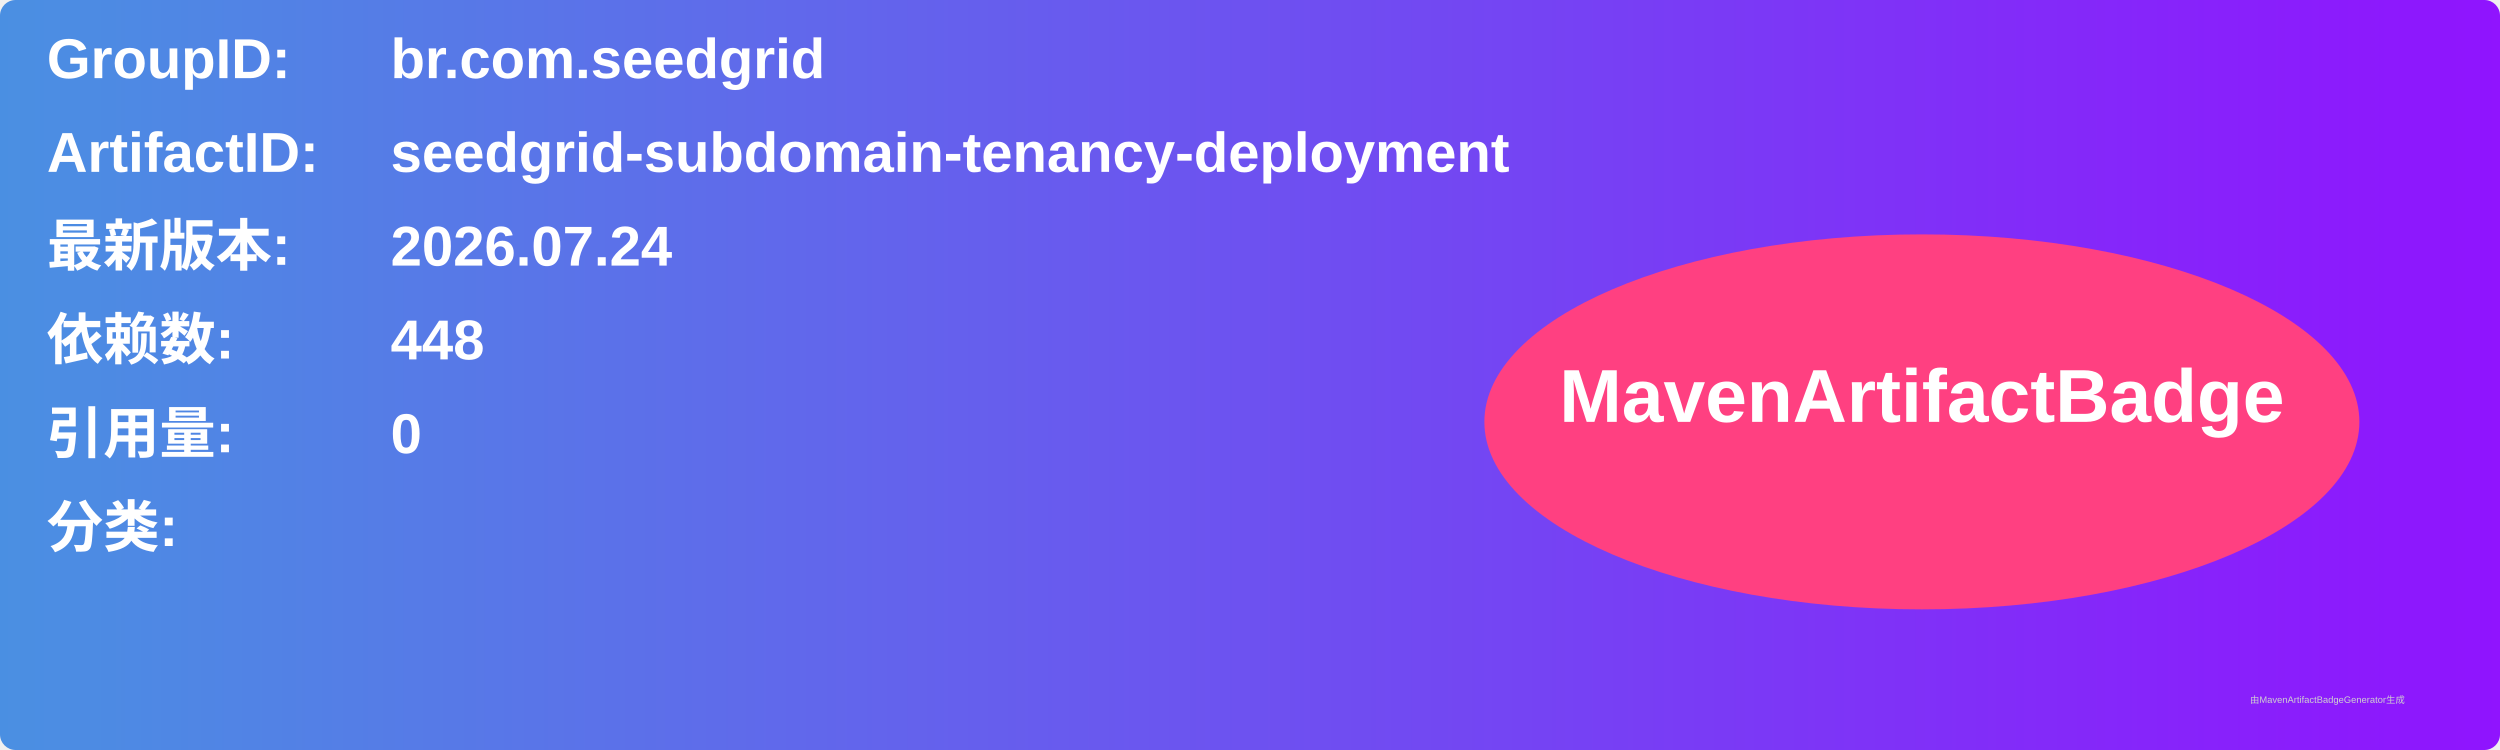
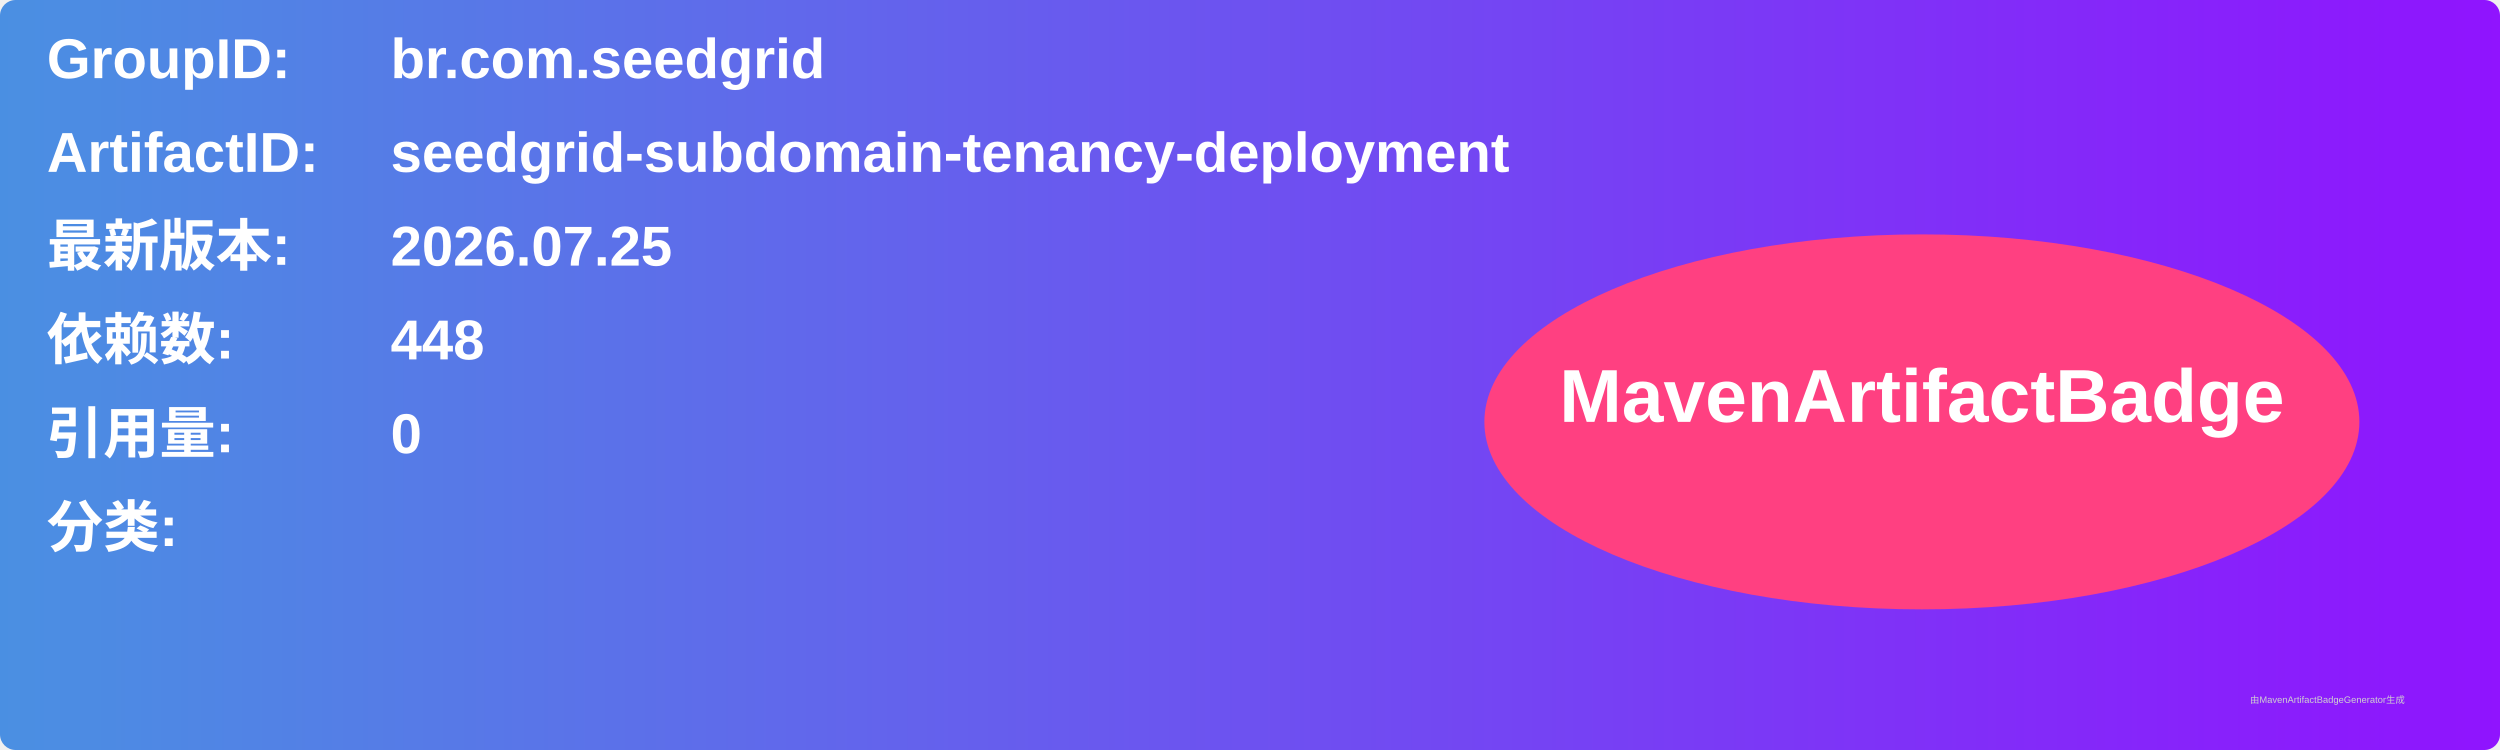
<svg xmlns="http://www.w3.org/2000/svg" width="800" height="240" viewBox="0 0 800 240">
  <linearGradient id="grad" x1="0%" y1="0%" x2="100%" y2="0%">
    <stop offset="0%" stop-color="#4a90e2" />
    <stop offset="100%" stop-color="#9013fe" />
  </linearGradient>
  <rect width="100%" height="100%" rx="5" ry="5" fill="url(#grad)" />
  <g transform="translate(15, 15)">
    <text x="0" y="10" font-family="Arial" font-size="18" fill="white" font-weight="bold" width="260">GroupID:</text>
    <text x="110" y="10" font-family="Arial" font-size="18" fill="white" font-weight="bold" width="460">br.com.seedgrid</text>
    <text x="0" y="40" font-family="Arial" font-size="18" fill="white" font-weight="bold" width="260">ArtifactID:</text>
    <text x="110" y="40" font-family="Arial" font-size="18" fill="white" font-weight="bold" width="460">seedgrid-subdomain-tenancy-deployment</text>
    <text x="0" y="70" font-family="Arial" font-size="18" fill="white" font-weight="bold">最新版本:</text>
    <text x="110" y="70" font-family="Arial" font-size="18" fill="white" font-weight="bold">
-       <tspan font-weight="bold">2026.07.24</tspan>
+       <tspan font-weight="bold">2026.07.25</tspan>
    </text>
    <text x="0" y="100" font-family="Arial" font-size="18" fill="white" font-weight="bold">依赖数: </text>
    <text x="110" y="100" font-family="Arial" font-size="18" fill="white">
      <tspan font-weight="bold">448</tspan>
    </text>
    <text x="0" y="130" font-family="Arial" font-size="18" fill="white" font-weight="bold">引用量: </text>
    <text x="110" y="130" font-family="Arial" font-size="18" fill="white">
      <tspan font-weight="bold">0</tspan>
    </text>
    <text x="0" y="160" font-family="Arial" font-size="18" fill="white" font-weight="bold">分类:</text>
    <text x="10" y="190" font-family="Arial" font-size="10" fill="white">
      <tspan font-weight="bold" />
    </text>
    <ellipse cx="600" cy="120" rx="140" ry="60" fill="#ff4081" />
    <text x="600" y="120" text-anchor="middle" font-family="Arial" font-size="24" fill="white" font-weight="bold">MavenArtifactBadge</text>
  </g>
  <text x="720" y="225" font-family="Arial" font-size="3" fill="#d0d0d0">由MavenArtifactBadgeGenerator生成</text>
</svg>
